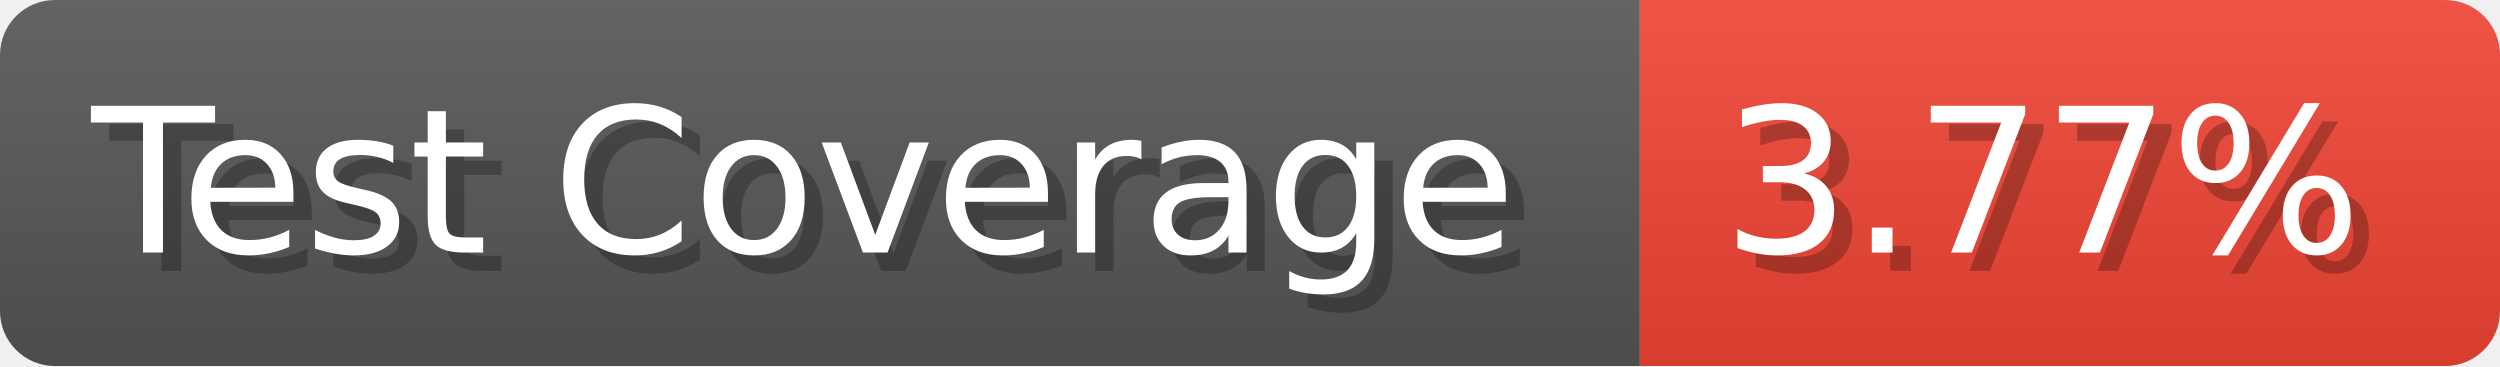
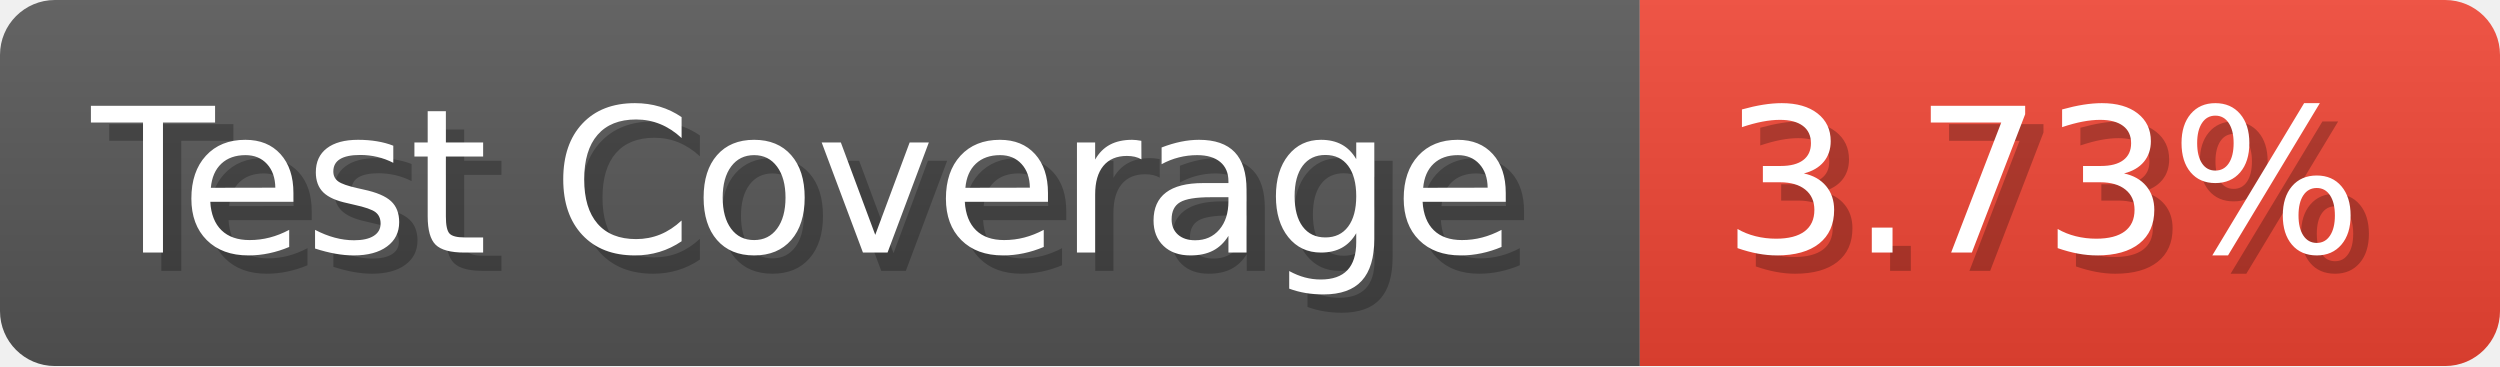
- <svg xmlns="http://www.w3.org/2000/svg" width="136.6" height="20" viewBox="0 0 1366 200" role="img" aria-label="Test Coverage: 3.77%">
+ <svg xmlns="http://www.w3.org/2000/svg" width="136.6" height="20" viewBox="0 0 1366 200" role="img" aria-label="Test Coverage: 3.73%">
  <linearGradient id="a" x2="0" y2="100%">
    <stop offset="0" stop-opacity=".1" stop-color="#EEE" />
    <stop offset="1" stop-opacity=".1" />
  </linearGradient>
  <mask id="m">
    <rect width="1366" height="200" rx="30" fill="#FFF" />
  </mask>
  <g mask="url(#m)">
    <rect width="896" height="200" fill="#555" />
    <rect width="470" height="200" fill="#E43" x="896" />
    <rect width="1366" height="200" fill="url(#a)" />
  </g>
  <g aria-hidden="true" fill="#fff" text-anchor="start" font-family="Verdana,DejaVu Sans,sans-serif" font-size="110">
    <text x="60" y="148" textLength="796" fill="#000" opacity="0.25">Test Coverage</text>
    <text x="50" y="138" textLength="796">Test Coverage</text>
-     <text x="951" y="148" textLength="370" fill="#000" opacity="0.25">3.77%</text>
-     <text x="941" y="138" textLength="370">3.77%</text>
+     <text x="951" y="148" textLength="370" fill="#000" opacity="0.25">3.73%</text>
+     <text x="941" y="138" textLength="370">3.73%</text>
  </g>
</svg>
